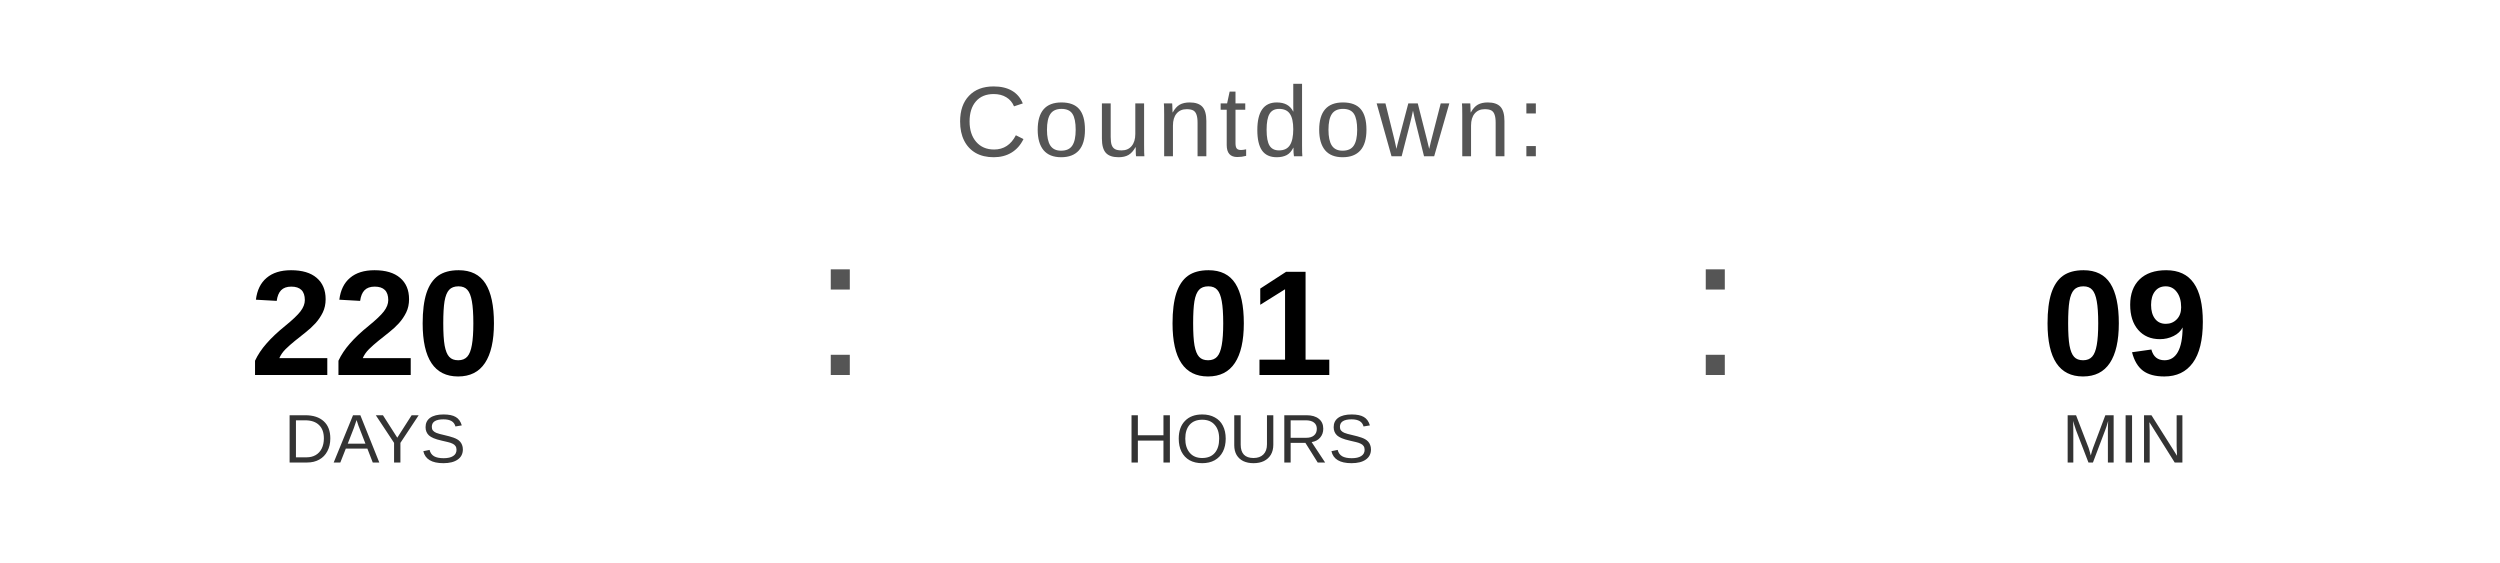
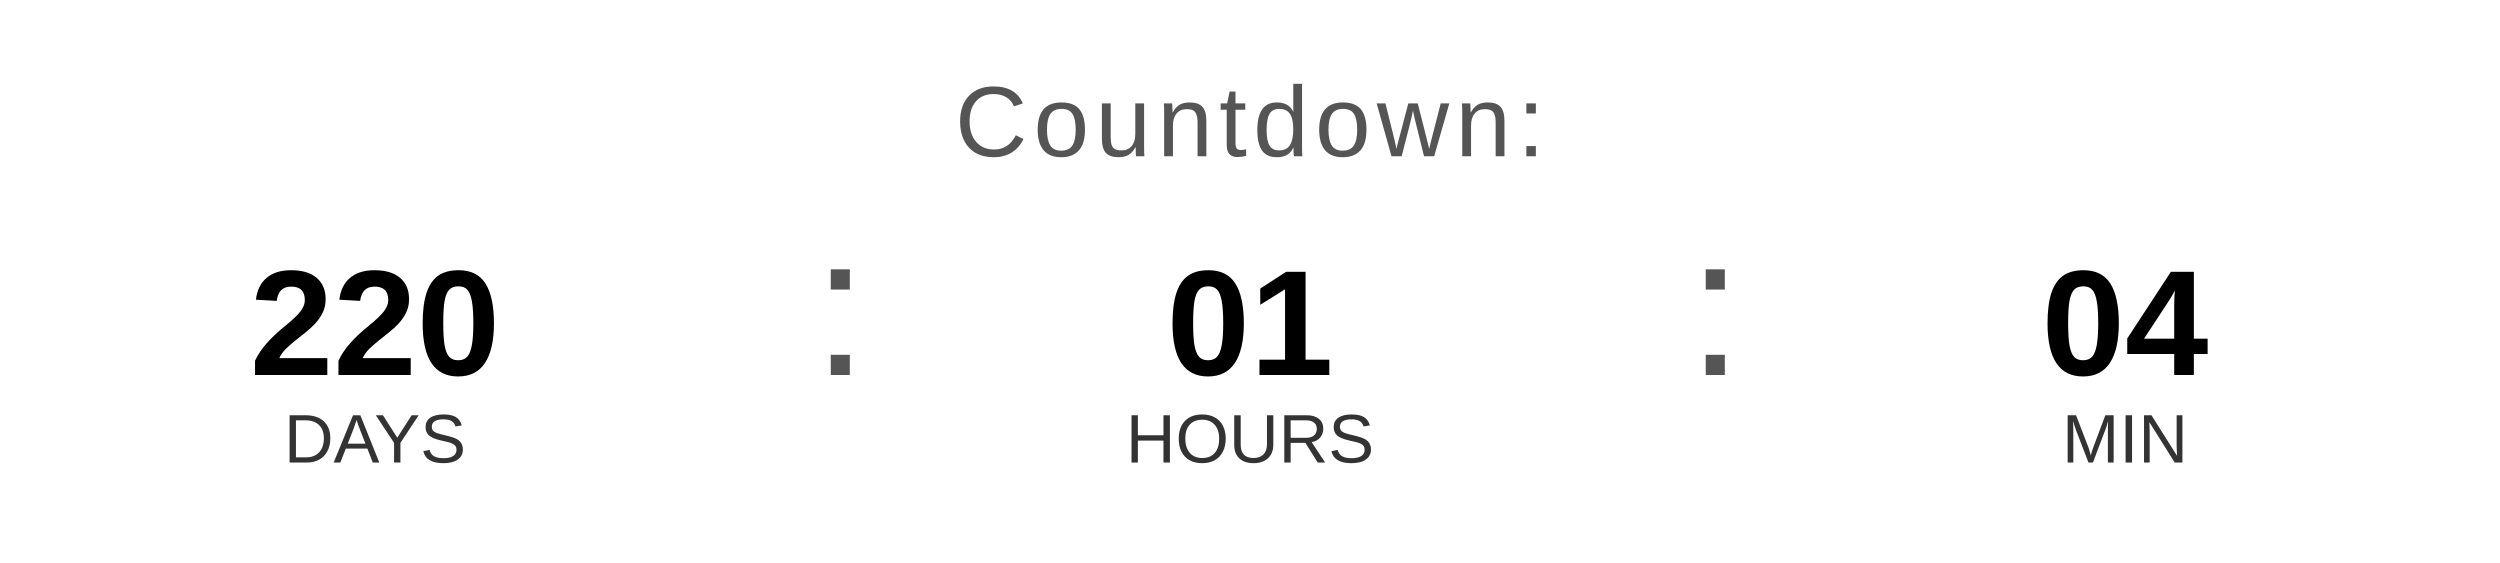
<svg xmlns="http://www.w3.org/2000/svg" width="400" height="90" viewBox="0 0 400 90">
  <text x="200" y="25" font-family="Arial, Helvetica, sans-serif" font-size="16" fill="#555555" text-anchor="middle" letter-spacing="1">
    Countdown:
  </text>
  <text x="60" y="60" font-family="Arial, Helvetica, sans-serif" font-size="24" font-weight="bold" fill="#000000" text-anchor="middle">220</text>
  <text x="60" y="74" font-family="Arial, Helvetica, sans-serif" font-size="11" fill="#333333" text-anchor="middle">DAYS</text>
  <text x="130" y="60" font-family="Arial, sans-serif" font-size="32" fill="#555555">:</text>
  <text x="200" y="60" font-family="Arial, Helvetica, sans-serif" font-size="24" font-weight="bold" fill="#000000" text-anchor="middle">01</text>
  <text x="200" y="74" font-family="Arial, Helvetica, sans-serif" font-size="11" fill="#333333" text-anchor="middle">HOURS</text>
  <text x="270" y="60" font-family="Arial, sans-serif" font-size="32" fill="#555555">:</text>
-   <text x="340" y="60" font-family="Arial, Helvetica, sans-serif" font-size="24" font-weight="bold" fill="#000000" text-anchor="middle">09</text>
+   <text x="340" y="60" font-family="Arial, Helvetica, sans-serif" font-size="24" font-weight="bold" fill="#000000" text-anchor="middle">04</text>
  <text x="340" y="74" font-family="Arial, Helvetica, sans-serif" font-size="11" fill="#333333" text-anchor="middle">MIN</text>
</svg>
